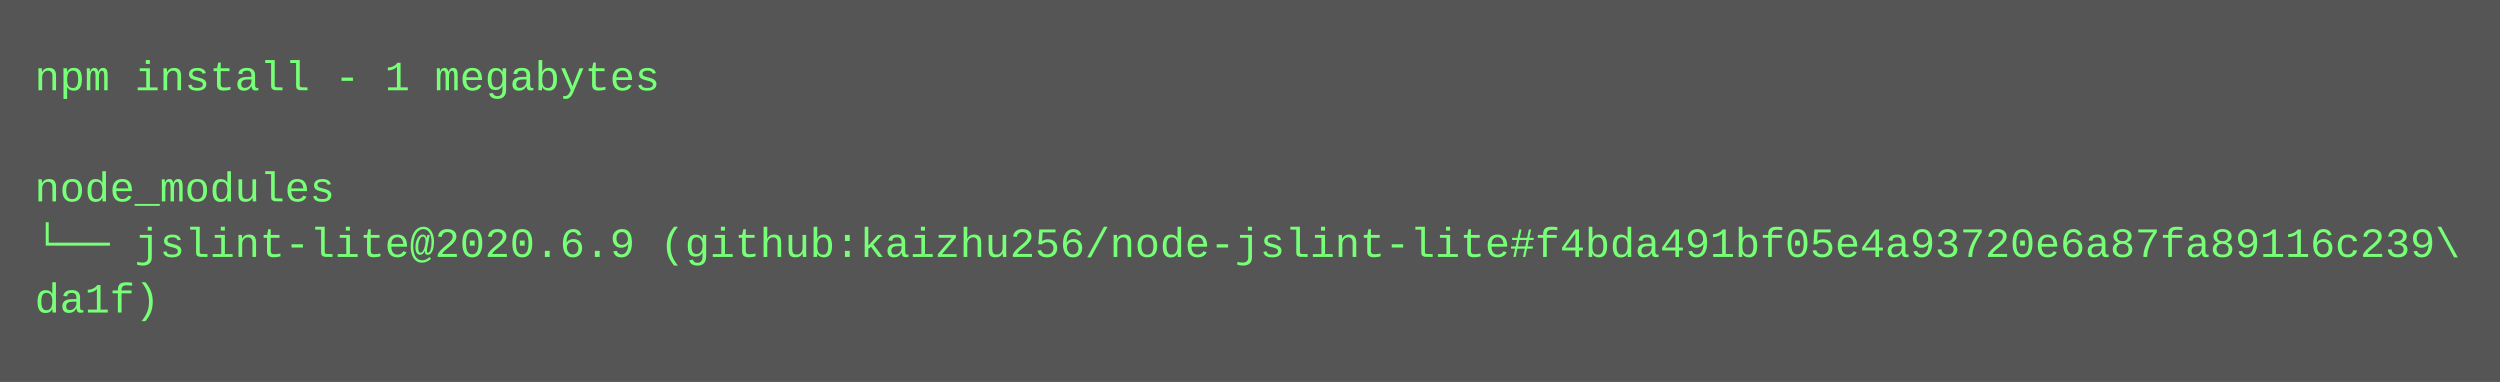
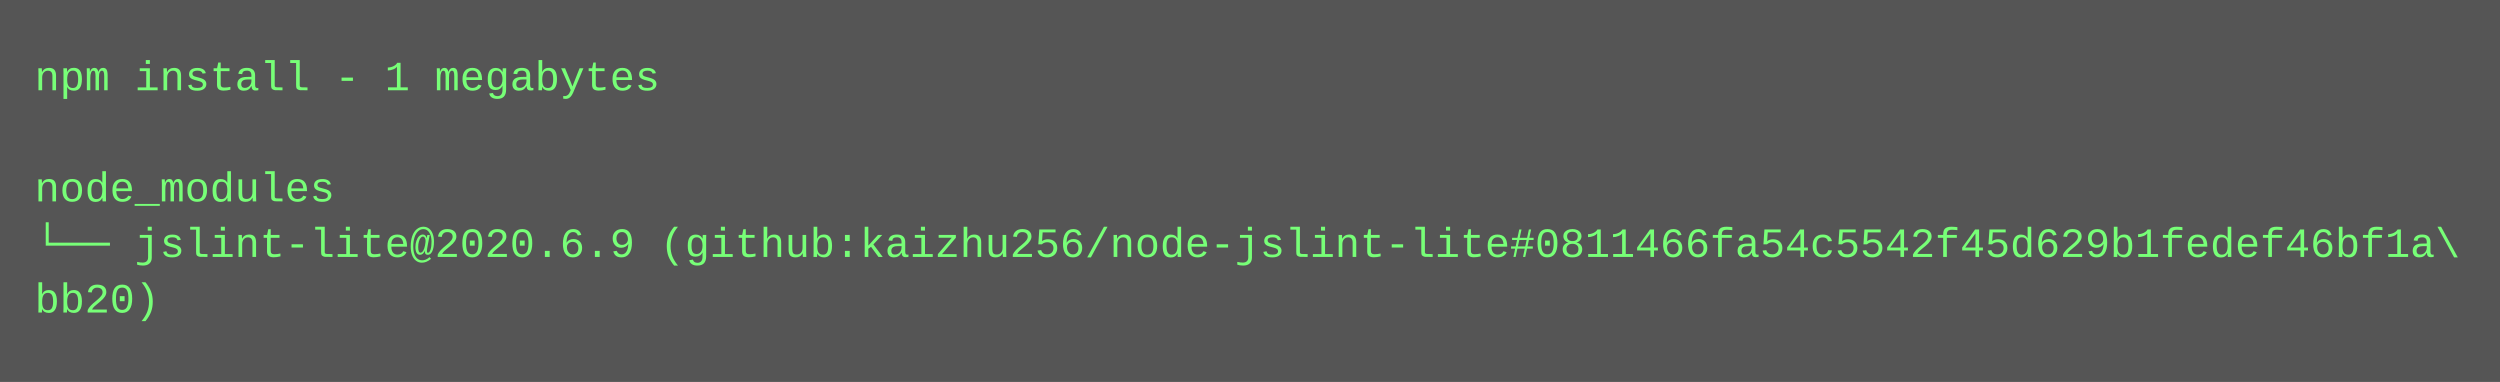
<svg xmlns="http://www.w3.org/2000/svg" height="110" width="720">
  <rect height="110" fill="#555" width="720" />
  <text fill="#7f7" font-family="Courier New" font-size="12" xml:space="preserve">
    <tspan x="10" y="26">npm install - 1 megabytes</tspan>
    <tspan x="10" y="42" />
    <tspan x="10" y="58">node_modules</tspan>
-     <tspan x="10" y="74">└── jslint-lite@2020.6.9 (github:kaizhu256/node-jslint-lite#f4bda491bf05e4a93720e6a87fa89116c239\</tspan>
-     <tspan x="10" y="90">da1f)</tspan>
+     <tspan x="10" y="74">└── jslint-lite@2020.6.9 (github:kaizhu256/node-jslint-lite#0811466fa54c5542f45d629b1fedef46bf1a\</tspan>
+     <tspan x="10" y="90">bb20)</tspan>
  </text>
</svg>
